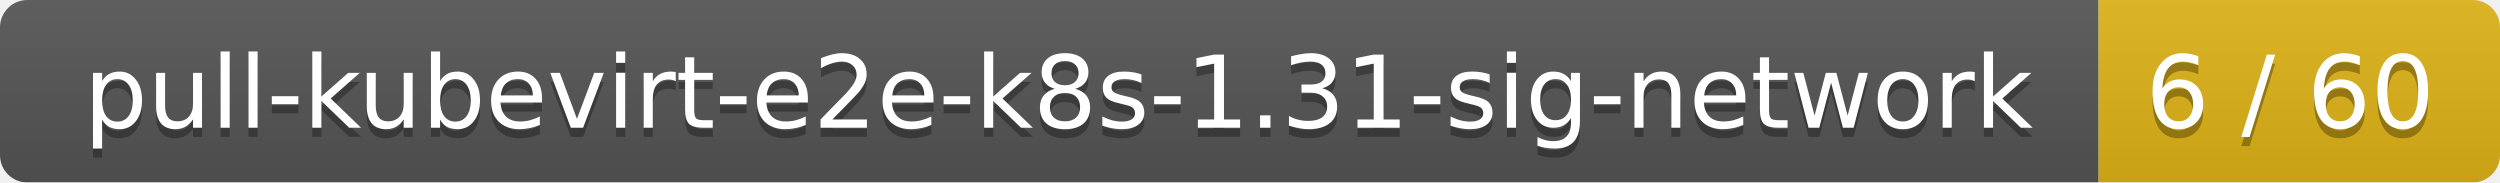
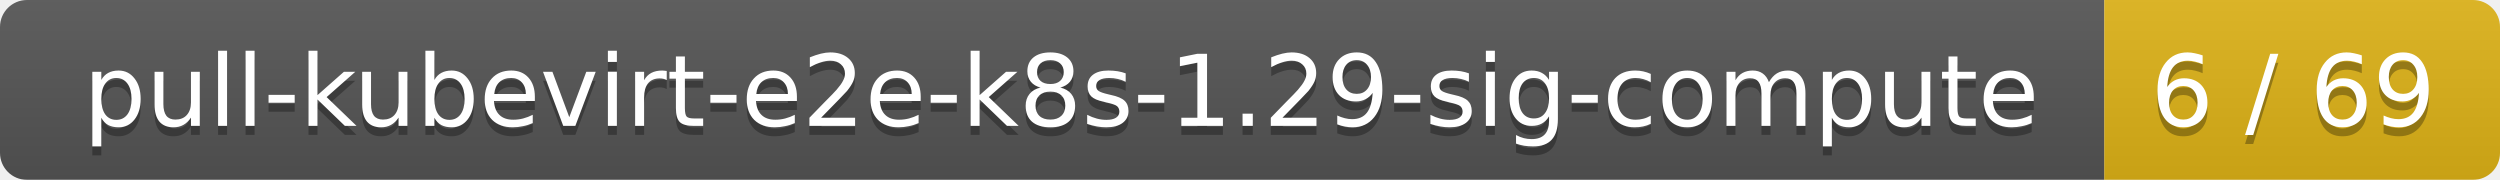
- <svg xmlns="http://www.w3.org/2000/svg" width="274" height="20">
+ <svg xmlns="http://www.w3.org/2000/svg" width="278" height="20">
  <linearGradient id="smooth" x2="0" y2="100%">
    <stop offset="0" stop-color="#bbb" stop-opacity=".1" />
    <stop offset="1" stop-opacity=".1" />
  </linearGradient>
  <mask id="round">
-     <rect width="274" height="20" rx="3" fill="#fff" />
+     <rect width="278" height="20" rx="3" fill="#fff" />
  </mask>
  <g mask="url(#round)">
-     <rect width="230" height="20" fill="#555" />
-     <rect x="230" width="44" height="20" fill="#dfb317" />
-     <rect width="274" height="20" fill="url(#smooth)" />
+     <rect width="234" height="20" fill="#555" />
+     <rect x="234" width="44" height="20" fill="#dfb317" />
+     <rect width="278" height="20" fill="url(#smooth)" />
  </g>
  <g fill="#fff" text-anchor="middle" font-family="DejaVu Sans,Verdana,Geneva,sans-serif" font-size="11">
-     <text x="116" y="15" fill="#010101" fill-opacity=".3">pull-kubevirt-e2e-k8s-1.31-sig-network</text>
-     <text x="116" y="14">pull-kubevirt-e2e-k8s-1.31-sig-network</text>
-     <text x="251" y="15" fill="#010101" fill-opacity=".3">6 / 60</text>
-     <text x="251" y="14">6 / 60</text>
+     <text x="118" y="15" fill="#010101" fill-opacity=".3">pull-kubevirt-e2e-k8s-1.29-sig-compute</text>
+     <text x="118" y="14">pull-kubevirt-e2e-k8s-1.29-sig-compute</text>
+     <text x="255" y="15" fill="#010101" fill-opacity=".3">6 / 69</text>
+     <text x="255" y="14">6 / 69</text>
  </g>
</svg>
